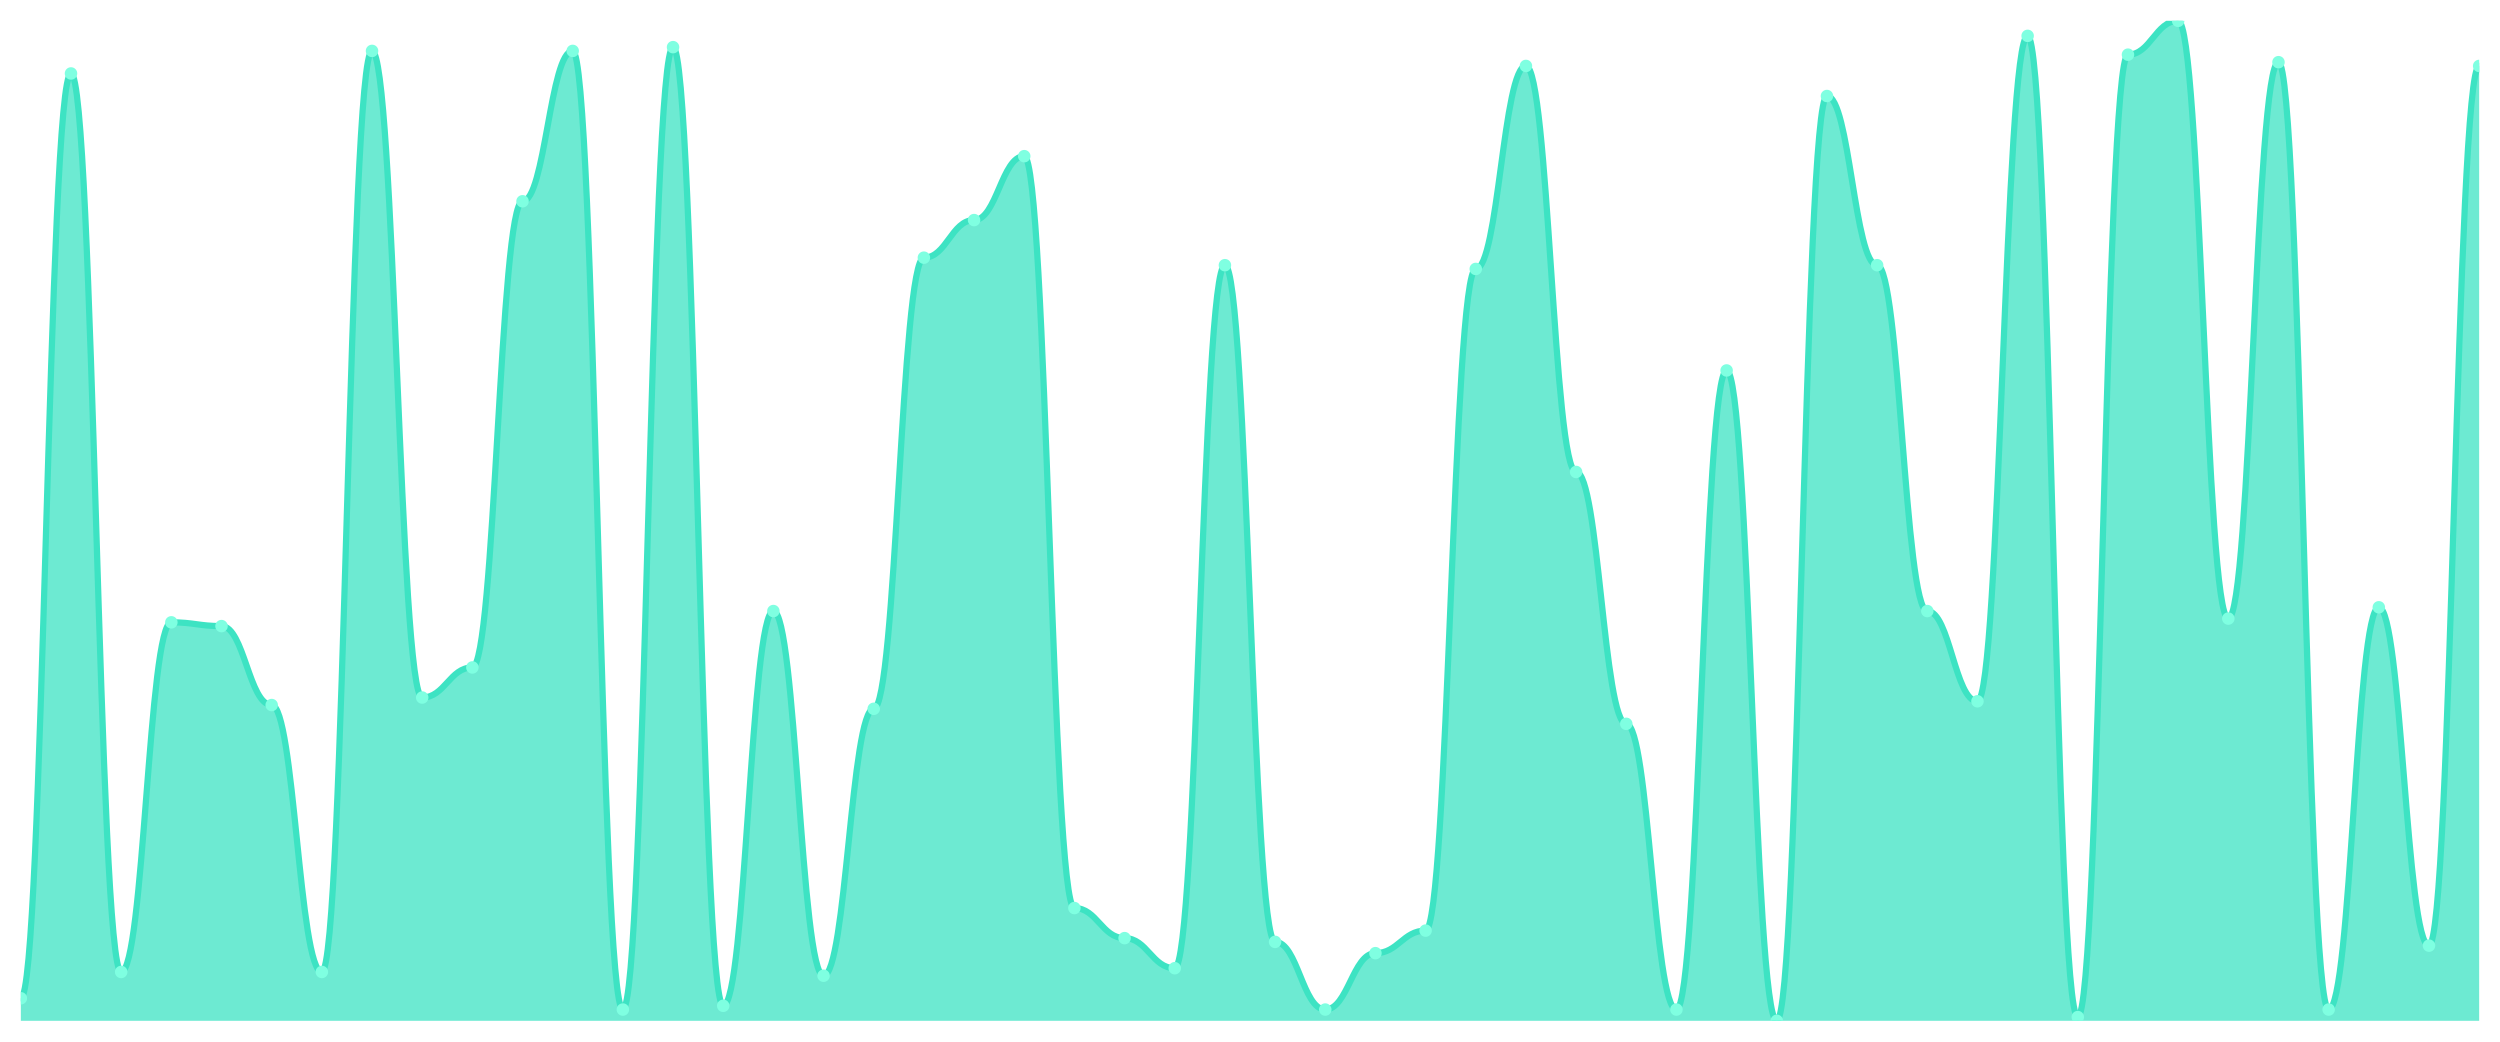
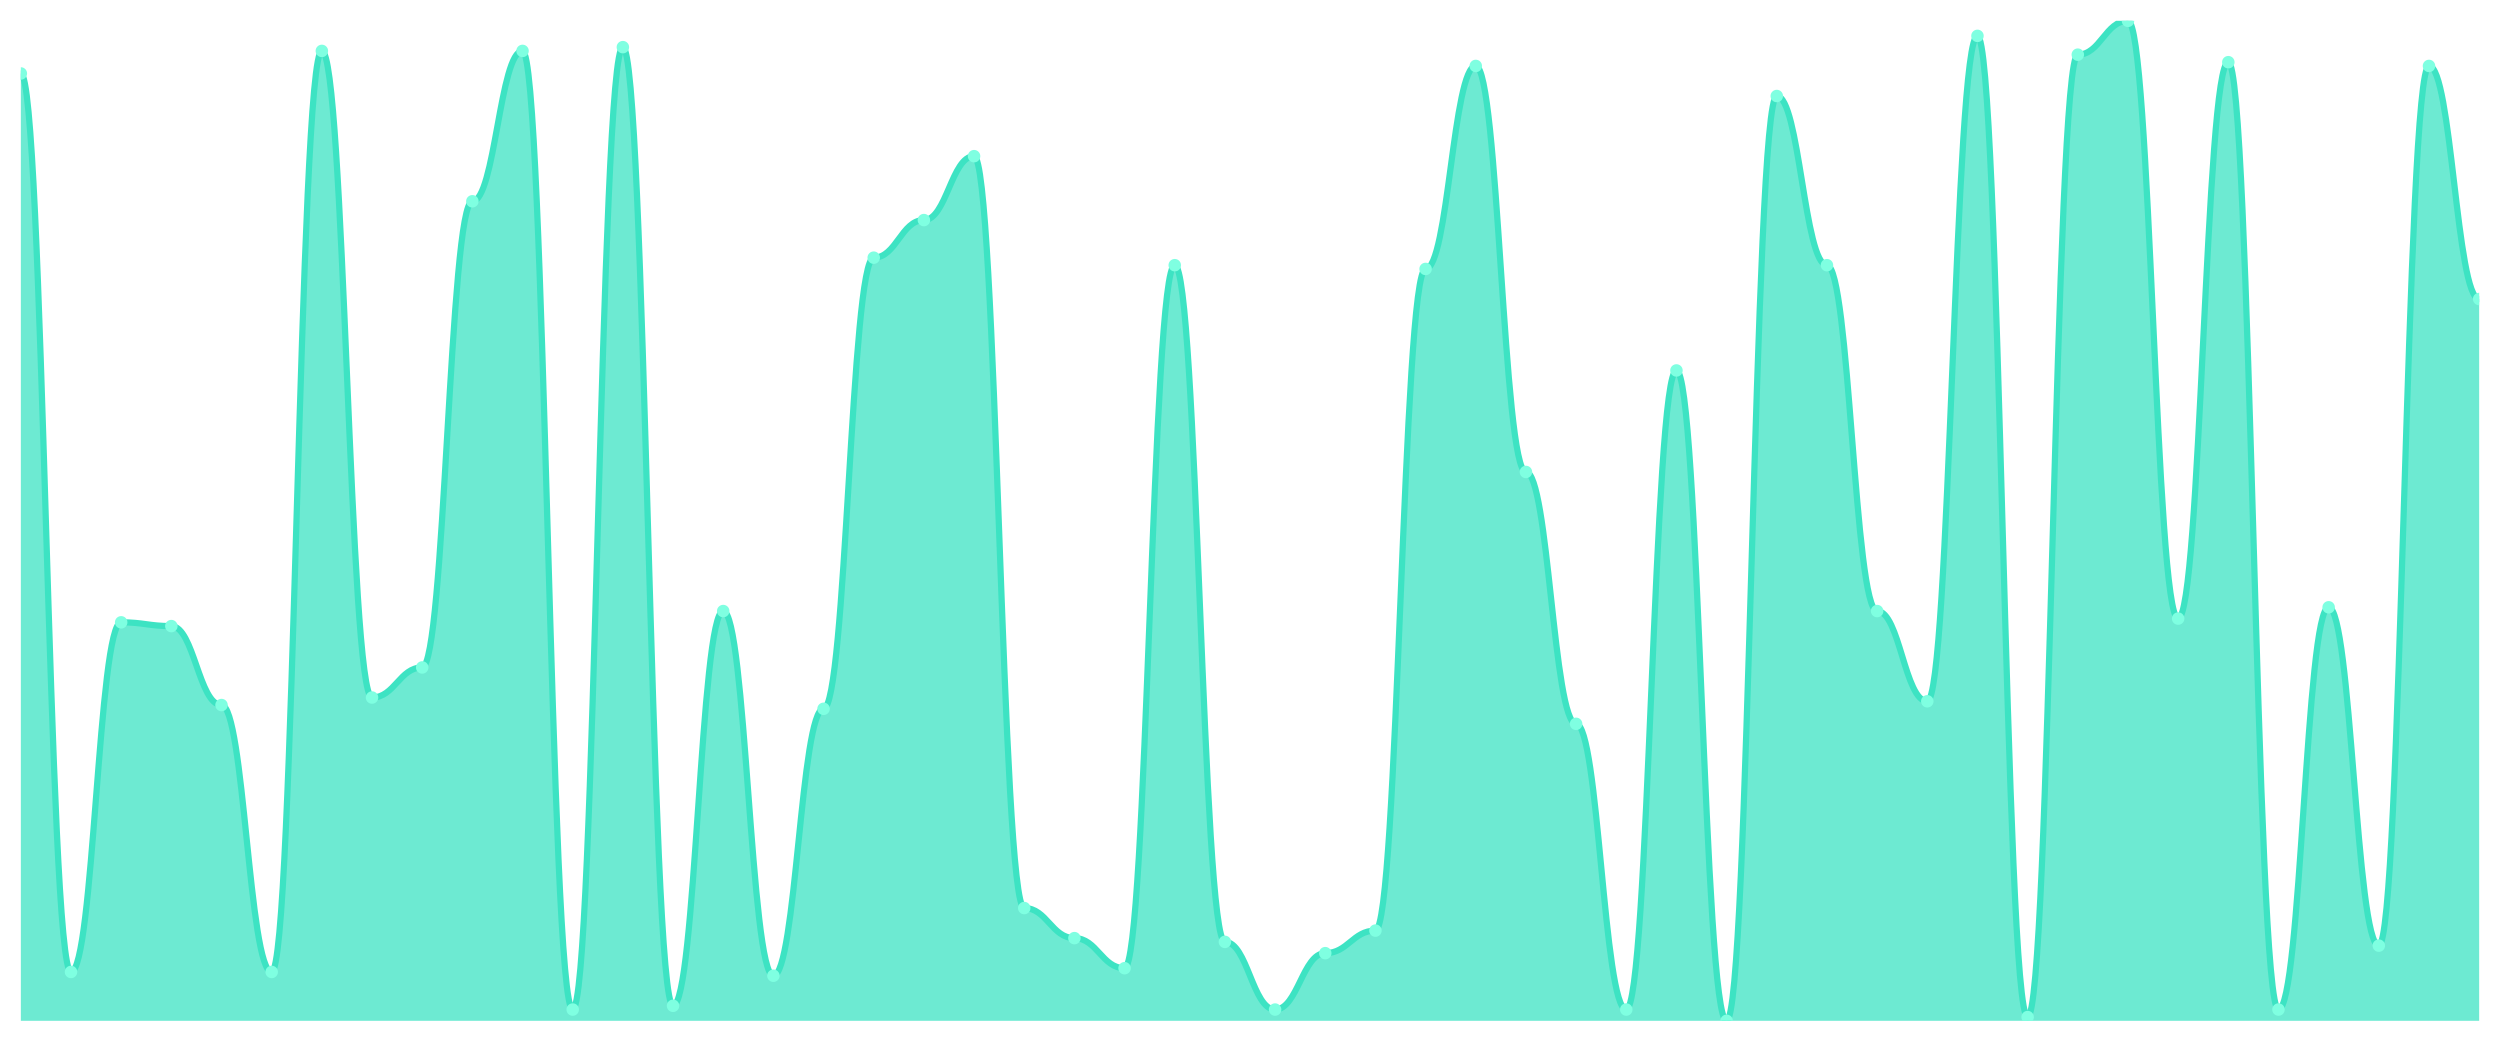
<svg xmlns="http://www.w3.org/2000/svg" viewBox="0 0 1200 500" width="1200" height="500">
  <defs>
    <clipPath id="c">
      <rect x="10" y="10" width="1180" height="480" />
    </clipPath>
  </defs>
  <rect width="1200" height="500" fill="none" />
  <g clip-path="url(#c)">
-     <path d="M 10,490 L 10,479.173 C 20.837,479.173 23.245,35.263 34.082,35.263 C 44.918,35.263 47.327,466.541 58.163,466.541 C 69,466.541 71.408,298.722 82.245,298.722 C 93.082,298.722 95.49,300.526 106.327,300.526 C 117.163,300.526 119.571,338.421 130.408,338.421 C 141.245,338.421 143.653,466.541 154.49,466.541 C 165.327,466.541 167.735,24.436 178.571,24.436 C 189.408,24.436 191.816,334.812 202.653,334.812 C 213.49,334.812 215.898,320.376 226.735,320.376 C 237.571,320.376 239.98,96.617 250.816,96.617 C 261.653,96.617 264.061,24.436 274.898,24.436 C 285.735,24.436 288.143,484.586 298.98,484.586 C 309.816,484.586 312.224,22.632 323.061,22.632 C 333.898,22.632 336.306,482.782 347.143,482.782 C 357.98,482.782 360.388,293.308 371.224,293.308 C 382.061,293.308 384.469,468.346 395.306,468.346 C 406.143,468.346 408.551,340.226 419.388,340.226 C 430.224,340.226 432.633,123.684 443.469,123.684 C 454.306,123.684 456.714,105.639 467.551,105.639 C 478.388,105.639 480.796,74.962 491.633,74.962 C 502.469,74.962 504.878,435.865 515.714,435.865 C 526.551,435.865 528.959,450.301 539.796,450.301 C 550.633,450.301 553.041,464.737 563.878,464.737 C 574.714,464.737 577.122,127.293 587.959,127.293 C 598.796,127.293 601.204,452.105 612.041,452.105 C 622.878,452.105 625.286,484.586 636.122,484.586 C 646.959,484.586 649.367,457.519 660.204,457.519 C 671.041,457.519 673.449,446.692 684.286,446.692 C 695.122,446.692 697.531,129.098 708.367,129.098 C 719.204,129.098 721.612,31.654 732.449,31.654 C 743.286,31.654 745.694,226.541 756.531,226.541 C 767.367,226.541 769.776,347.444 780.612,347.444 C 791.449,347.444 793.857,484.586 804.694,484.586 C 815.531,484.586 817.939,177.82 828.776,177.82 C 839.612,177.82 842.02,490 852.857,490 C 863.694,490 866.102,46.09 876.939,46.09 C 887.776,46.09 890.184,127.293 901.02,127.293 C 911.857,127.293 914.265,293.308 925.102,293.308 C 935.939,293.308 938.347,336.617 949.184,336.617 C 960.02,336.617 962.429,17.218 973.265,17.218 C 984.102,17.218 986.51,488.195 997.347,488.195 C 1008.184,488.195 1010.592,26.241 1021.429,26.241 C 1032.265,26.241 1034.673,10 1045.51,10 C 1056.347,10 1058.755,296.917 1069.592,296.917 C 1080.429,296.917 1082.837,29.85 1093.673,29.85 C 1104.51,29.85 1106.918,484.586 1117.755,484.586 C 1128.592,484.586 1131,291.504 1141.837,291.504 C 1152.673,291.504 1155.082,453.91 1165.918,453.91 C 1176.755,453.91 1179.163,31.654 1190,31.654 L 1190,490 Z" fill="rgba(61,227,195,0.75)" />
-     <path d="M 10,479.173 C 20.837,479.173 23.245,35.263 34.082,35.263 C 44.918,35.263 47.327,466.541 58.163,466.541 C 69,466.541 71.408,298.722 82.245,298.722 C 93.082,298.722 95.49,300.526 106.327,300.526 C 117.163,300.526 119.571,338.421 130.408,338.421 C 141.245,338.421 143.653,466.541 154.49,466.541 C 165.327,466.541 167.735,24.436 178.571,24.436 C 189.408,24.436 191.816,334.812 202.653,334.812 C 213.49,334.812 215.898,320.376 226.735,320.376 C 237.571,320.376 239.98,96.617 250.816,96.617 C 261.653,96.617 264.061,24.436 274.898,24.436 C 285.735,24.436 288.143,484.586 298.98,484.586 C 309.816,484.586 312.224,22.632 323.061,22.632 C 333.898,22.632 336.306,482.782 347.143,482.782 C 357.98,482.782 360.388,293.308 371.224,293.308 C 382.061,293.308 384.469,468.346 395.306,468.346 C 406.143,468.346 408.551,340.226 419.388,340.226 C 430.224,340.226 432.633,123.684 443.469,123.684 C 454.306,123.684 456.714,105.639 467.551,105.639 C 478.388,105.639 480.796,74.962 491.633,74.962 C 502.469,74.962 504.878,435.865 515.714,435.865 C 526.551,435.865 528.959,450.301 539.796,450.301 C 550.633,450.301 553.041,464.737 563.878,464.737 C 574.714,464.737 577.122,127.293 587.959,127.293 C 598.796,127.293 601.204,452.105 612.041,452.105 C 622.878,452.105 625.286,484.586 636.122,484.586 C 646.959,484.586 649.367,457.519 660.204,457.519 C 671.041,457.519 673.449,446.692 684.286,446.692 C 695.122,446.692 697.531,129.098 708.367,129.098 C 719.204,129.098 721.612,31.654 732.449,31.654 C 743.286,31.654 745.694,226.541 756.531,226.541 C 767.367,226.541 769.776,347.444 780.612,347.444 C 791.449,347.444 793.857,484.586 804.694,484.586 C 815.531,484.586 817.939,177.82 828.776,177.82 C 839.612,177.82 842.02,490 852.857,490 C 863.694,490 866.102,46.09 876.939,46.09 C 887.776,46.09 890.184,127.293 901.02,127.293 C 911.857,127.293 914.265,293.308 925.102,293.308 C 935.939,293.308 938.347,336.617 949.184,336.617 C 960.02,336.617 962.429,17.218 973.265,17.218 C 984.102,17.218 986.51,488.195 997.347,488.195 C 1008.184,488.195 1010.592,26.241 1021.429,26.241 C 1032.265,26.241 1034.673,10 1045.51,10 C 1056.347,10 1058.755,296.917 1069.592,296.917 C 1080.429,296.917 1082.837,29.85 1093.673,29.85 C 1104.51,29.85 1106.918,484.586 1117.755,484.586 C 1128.592,484.586 1131,291.504 1141.837,291.504 C 1152.673,291.504 1155.082,453.91 1165.918,453.91 C 1176.755,453.91 1179.163,31.654 1190,31.654" fill="none" stroke="#3de3c3" stroke-width="3" stroke-linecap="round" stroke-linejoin="round" />
-     <circle cx="10" cy="479.173" r="3" fill="#7fffe1" />
-     <circle cx="34.082" cy="35.263" r="3" fill="#7fffe1" />
-     <circle cx="58.163" cy="466.541" r="3" fill="#7fffe1" />
-     <circle cx="82.245" cy="298.722" r="3" fill="#7fffe1" />
-     <circle cx="106.327" cy="300.526" r="3" fill="#7fffe1" />
-     <circle cx="130.408" cy="338.421" r="3" fill="#7fffe1" />
-     <circle cx="154.49" cy="466.541" r="3" fill="#7fffe1" />
-     <circle cx="178.571" cy="24.436" r="3" fill="#7fffe1" />
-     <circle cx="202.653" cy="334.812" r="3" fill="#7fffe1" />
-     <circle cx="226.735" cy="320.376" r="3" fill="#7fffe1" />
-     <circle cx="250.816" cy="96.617" r="3" fill="#7fffe1" />
-     <circle cx="274.898" cy="24.436" r="3" fill="#7fffe1" />
-     <circle cx="298.98" cy="484.586" r="3" fill="#7fffe1" />
-     <circle cx="323.061" cy="22.632" r="3" fill="#7fffe1" />
-     <circle cx="347.143" cy="482.782" r="3" fill="#7fffe1" />
-     <circle cx="371.224" cy="293.308" r="3" fill="#7fffe1" />
-     <circle cx="395.306" cy="468.346" r="3" fill="#7fffe1" />
-     <circle cx="419.388" cy="340.226" r="3" fill="#7fffe1" />
-     <circle cx="443.469" cy="123.684" r="3" fill="#7fffe1" />
-     <circle cx="467.551" cy="105.639" r="3" fill="#7fffe1" />
-     <circle cx="491.633" cy="74.962" r="3" fill="#7fffe1" />
-     <circle cx="515.714" cy="435.865" r="3" fill="#7fffe1" />
-     <circle cx="539.796" cy="450.301" r="3" fill="#7fffe1" />
-     <circle cx="563.878" cy="464.737" r="3" fill="#7fffe1" />
-     <circle cx="587.959" cy="127.293" r="3" fill="#7fffe1" />
-     <circle cx="612.041" cy="452.105" r="3" fill="#7fffe1" />
-     <circle cx="636.122" cy="484.586" r="3" fill="#7fffe1" />
-     <circle cx="660.204" cy="457.519" r="3" fill="#7fffe1" />
-     <circle cx="684.286" cy="446.692" r="3" fill="#7fffe1" />
-     <circle cx="708.367" cy="129.098" r="3" fill="#7fffe1" />
-     <circle cx="732.449" cy="31.654" r="3" fill="#7fffe1" />
-     <circle cx="756.531" cy="226.541" r="3" fill="#7fffe1" />
-     <circle cx="780.612" cy="347.444" r="3" fill="#7fffe1" />
-     <circle cx="804.694" cy="484.586" r="3" fill="#7fffe1" />
-     <circle cx="828.776" cy="177.82" r="3" fill="#7fffe1" />
-     <circle cx="852.857" cy="490" r="3" fill="#7fffe1" />
-     <circle cx="876.939" cy="46.09" r="3" fill="#7fffe1" />
-     <circle cx="901.02" cy="127.293" r="3" fill="#7fffe1" />
-     <circle cx="925.102" cy="293.308" r="3" fill="#7fffe1" />
-     <circle cx="949.184" cy="336.617" r="3" fill="#7fffe1" />
-     <circle cx="973.265" cy="17.218" r="3" fill="#7fffe1" />
-     <circle cx="997.347" cy="488.195" r="3" fill="#7fffe1" />
-     <circle cx="1021.429" cy="26.241" r="3" fill="#7fffe1" />
-     <circle cx="1045.51" cy="10" r="3" fill="#7fffe1" />
-     <circle cx="1069.592" cy="296.917" r="3" fill="#7fffe1" />
-     <circle cx="1093.673" cy="29.85" r="3" fill="#7fffe1" />
-     <circle cx="1117.755" cy="484.586" r="3" fill="#7fffe1" />
-     <circle cx="1141.837" cy="291.504" r="3" fill="#7fffe1" />
-     <circle cx="1165.918" cy="453.91" r="3" fill="#7fffe1" />
-     <circle cx="1190" cy="31.654" r="3" fill="#7fffe1" />
+     <path d="M 10,490 L 10,35.263 C 20.837,35.263 23.245,466.541 34.082,466.541 C 44.918,466.541 47.327,298.722 58.163,298.722 C 69,298.722 71.408,300.526 82.245,300.526 C 93.082,300.526 95.49,338.421 106.327,338.421 C 117.163,338.421 119.571,466.541 130.408,466.541 C 141.245,466.541 143.653,24.436 154.49,24.436 C 165.327,24.436 167.735,334.812 178.571,334.812 C 189.408,334.812 191.816,320.376 202.653,320.376 C 213.49,320.376 215.898,96.617 226.735,96.617 C 237.571,96.617 239.98,24.436 250.816,24.436 C 261.653,24.436 264.061,484.586 274.898,484.586 C 285.735,484.586 288.143,22.632 298.98,22.632 C 309.816,22.632 312.224,482.782 323.061,482.782 C 333.898,482.782 336.306,293.308 347.143,293.308 C 357.98,293.308 360.388,468.346 371.224,468.346 C 382.061,468.346 384.469,340.226 395.306,340.226 C 406.143,340.226 408.551,123.684 419.388,123.684 C 430.224,123.684 432.633,105.639 443.469,105.639 C 454.306,105.639 456.714,74.962 467.551,74.962 C 478.388,74.962 480.796,435.865 491.633,435.865 C 502.469,435.865 504.878,450.301 515.714,450.301 C 526.551,450.301 528.959,464.737 539.796,464.737 C 550.633,464.737 553.041,127.293 563.878,127.293 C 574.714,127.293 577.122,452.105 587.959,452.105 C 598.796,452.105 601.204,484.586 612.041,484.586 C 622.878,484.586 625.286,457.519 636.122,457.519 C 646.959,457.519 649.367,446.692 660.204,446.692 C 671.041,446.692 673.449,129.098 684.286,129.098 C 695.122,129.098 697.531,31.654 708.367,31.654 C 719.204,31.654 721.612,226.541 732.449,226.541 C 743.286,226.541 745.694,347.444 756.531,347.444 C 767.367,347.444 769.776,484.586 780.612,484.586 C 791.449,484.586 793.857,177.82 804.694,177.82 C 815.531,177.82 817.939,490 828.776,490 C 839.612,490 842.02,46.09 852.857,46.09 C 863.694,46.09 866.102,127.293 876.939,127.293 C 887.776,127.293 890.184,293.308 901.02,293.308 C 911.857,293.308 914.265,336.617 925.102,336.617 C 935.939,336.617 938.347,17.218 949.184,17.218 C 960.02,17.218 962.429,488.195 973.265,488.195 C 984.102,488.195 986.51,26.241 997.347,26.241 C 1008.184,26.241 1010.592,10 1021.429,10 C 1032.265,10 1034.673,296.917 1045.51,296.917 C 1056.347,296.917 1058.755,29.85 1069.592,29.85 C 1080.429,29.85 1082.837,484.586 1093.673,484.586 C 1104.51,484.586 1106.918,291.504 1117.755,291.504 C 1128.592,291.504 1131,453.91 1141.837,453.91 C 1152.673,453.91 1155.082,31.654 1165.918,31.654 C 1176.755,31.654 1179.163,143.534 1190,143.534 L 1190,490 Z" fill="rgba(61,227,195,0.75)" />
+     <path d="M 10,35.263 C 20.837,35.263 23.245,466.541 34.082,466.541 C 44.918,466.541 47.327,298.722 58.163,298.722 C 69,298.722 71.408,300.526 82.245,300.526 C 93.082,300.526 95.49,338.421 106.327,338.421 C 117.163,338.421 119.571,466.541 130.408,466.541 C 141.245,466.541 143.653,24.436 154.49,24.436 C 165.327,24.436 167.735,334.812 178.571,334.812 C 189.408,334.812 191.816,320.376 202.653,320.376 C 213.49,320.376 215.898,96.617 226.735,96.617 C 237.571,96.617 239.98,24.436 250.816,24.436 C 261.653,24.436 264.061,484.586 274.898,484.586 C 285.735,484.586 288.143,22.632 298.98,22.632 C 309.816,22.632 312.224,482.782 323.061,482.782 C 333.898,482.782 336.306,293.308 347.143,293.308 C 357.98,293.308 360.388,468.346 371.224,468.346 C 382.061,468.346 384.469,340.226 395.306,340.226 C 406.143,340.226 408.551,123.684 419.388,123.684 C 430.224,123.684 432.633,105.639 443.469,105.639 C 454.306,105.639 456.714,74.962 467.551,74.962 C 478.388,74.962 480.796,435.865 491.633,435.865 C 502.469,435.865 504.878,450.301 515.714,450.301 C 526.551,450.301 528.959,464.737 539.796,464.737 C 550.633,464.737 553.041,127.293 563.878,127.293 C 574.714,127.293 577.122,452.105 587.959,452.105 C 598.796,452.105 601.204,484.586 612.041,484.586 C 622.878,484.586 625.286,457.519 636.122,457.519 C 646.959,457.519 649.367,446.692 660.204,446.692 C 671.041,446.692 673.449,129.098 684.286,129.098 C 695.122,129.098 697.531,31.654 708.367,31.654 C 719.204,31.654 721.612,226.541 732.449,226.541 C 743.286,226.541 745.694,347.444 756.531,347.444 C 767.367,347.444 769.776,484.586 780.612,484.586 C 791.449,484.586 793.857,177.82 804.694,177.82 C 815.531,177.82 817.939,490 828.776,490 C 839.612,490 842.02,46.09 852.857,46.09 C 863.694,46.09 866.102,127.293 876.939,127.293 C 887.776,127.293 890.184,293.308 901.02,293.308 C 911.857,293.308 914.265,336.617 925.102,336.617 C 935.939,336.617 938.347,17.218 949.184,17.218 C 960.02,17.218 962.429,488.195 973.265,488.195 C 984.102,488.195 986.51,26.241 997.347,26.241 C 1008.184,26.241 1010.592,10 1021.429,10 C 1032.265,10 1034.673,296.917 1045.51,296.917 C 1056.347,296.917 1058.755,29.85 1069.592,29.85 C 1080.429,29.85 1082.837,484.586 1093.673,484.586 C 1104.51,484.586 1106.918,291.504 1117.755,291.504 C 1128.592,291.504 1131,453.91 1141.837,453.91 C 1152.673,453.91 1155.082,31.654 1165.918,31.654 C 1176.755,31.654 1179.163,143.534 1190,143.534" fill="none" stroke="#3de3c3" stroke-width="3" stroke-linecap="round" stroke-linejoin="round" />
+     <circle cx="10" cy="35.263" r="3" fill="#7fffe1" />
+     <circle cx="34.082" cy="466.541" r="3" fill="#7fffe1" />
+     <circle cx="58.163" cy="298.722" r="3" fill="#7fffe1" />
+     <circle cx="82.245" cy="300.526" r="3" fill="#7fffe1" />
+     <circle cx="106.327" cy="338.421" r="3" fill="#7fffe1" />
+     <circle cx="130.408" cy="466.541" r="3" fill="#7fffe1" />
+     <circle cx="154.49" cy="24.436" r="3" fill="#7fffe1" />
+     <circle cx="178.571" cy="334.812" r="3" fill="#7fffe1" />
+     <circle cx="202.653" cy="320.376" r="3" fill="#7fffe1" />
+     <circle cx="226.735" cy="96.617" r="3" fill="#7fffe1" />
+     <circle cx="250.816" cy="24.436" r="3" fill="#7fffe1" />
+     <circle cx="274.898" cy="484.586" r="3" fill="#7fffe1" />
+     <circle cx="298.98" cy="22.632" r="3" fill="#7fffe1" />
+     <circle cx="323.061" cy="482.782" r="3" fill="#7fffe1" />
+     <circle cx="347.143" cy="293.308" r="3" fill="#7fffe1" />
+     <circle cx="371.224" cy="468.346" r="3" fill="#7fffe1" />
+     <circle cx="395.306" cy="340.226" r="3" fill="#7fffe1" />
+     <circle cx="419.388" cy="123.684" r="3" fill="#7fffe1" />
+     <circle cx="443.469" cy="105.639" r="3" fill="#7fffe1" />
+     <circle cx="467.551" cy="74.962" r="3" fill="#7fffe1" />
+     <circle cx="491.633" cy="435.865" r="3" fill="#7fffe1" />
+     <circle cx="515.714" cy="450.301" r="3" fill="#7fffe1" />
+     <circle cx="539.796" cy="464.737" r="3" fill="#7fffe1" />
+     <circle cx="563.878" cy="127.293" r="3" fill="#7fffe1" />
+     <circle cx="587.959" cy="452.105" r="3" fill="#7fffe1" />
+     <circle cx="612.041" cy="484.586" r="3" fill="#7fffe1" />
+     <circle cx="636.122" cy="457.519" r="3" fill="#7fffe1" />
+     <circle cx="660.204" cy="446.692" r="3" fill="#7fffe1" />
+     <circle cx="684.286" cy="129.098" r="3" fill="#7fffe1" />
+     <circle cx="708.367" cy="31.654" r="3" fill="#7fffe1" />
+     <circle cx="732.449" cy="226.541" r="3" fill="#7fffe1" />
+     <circle cx="756.531" cy="347.444" r="3" fill="#7fffe1" />
+     <circle cx="780.612" cy="484.586" r="3" fill="#7fffe1" />
+     <circle cx="804.694" cy="177.82" r="3" fill="#7fffe1" />
+     <circle cx="828.776" cy="490" r="3" fill="#7fffe1" />
+     <circle cx="852.857" cy="46.09" r="3" fill="#7fffe1" />
+     <circle cx="876.939" cy="127.293" r="3" fill="#7fffe1" />
+     <circle cx="901.02" cy="293.308" r="3" fill="#7fffe1" />
+     <circle cx="925.102" cy="336.617" r="3" fill="#7fffe1" />
+     <circle cx="949.184" cy="17.218" r="3" fill="#7fffe1" />
+     <circle cx="973.265" cy="488.195" r="3" fill="#7fffe1" />
+     <circle cx="997.347" cy="26.241" r="3" fill="#7fffe1" />
+     <circle cx="1021.429" cy="10" r="3" fill="#7fffe1" />
+     <circle cx="1045.51" cy="296.917" r="3" fill="#7fffe1" />
+     <circle cx="1069.592" cy="29.85" r="3" fill="#7fffe1" />
+     <circle cx="1093.673" cy="484.586" r="3" fill="#7fffe1" />
+     <circle cx="1117.755" cy="291.504" r="3" fill="#7fffe1" />
+     <circle cx="1141.837" cy="453.91" r="3" fill="#7fffe1" />
+     <circle cx="1165.918" cy="31.654" r="3" fill="#7fffe1" />
+     <circle cx="1190" cy="143.534" r="3" fill="#7fffe1" />
  </g>
</svg>
